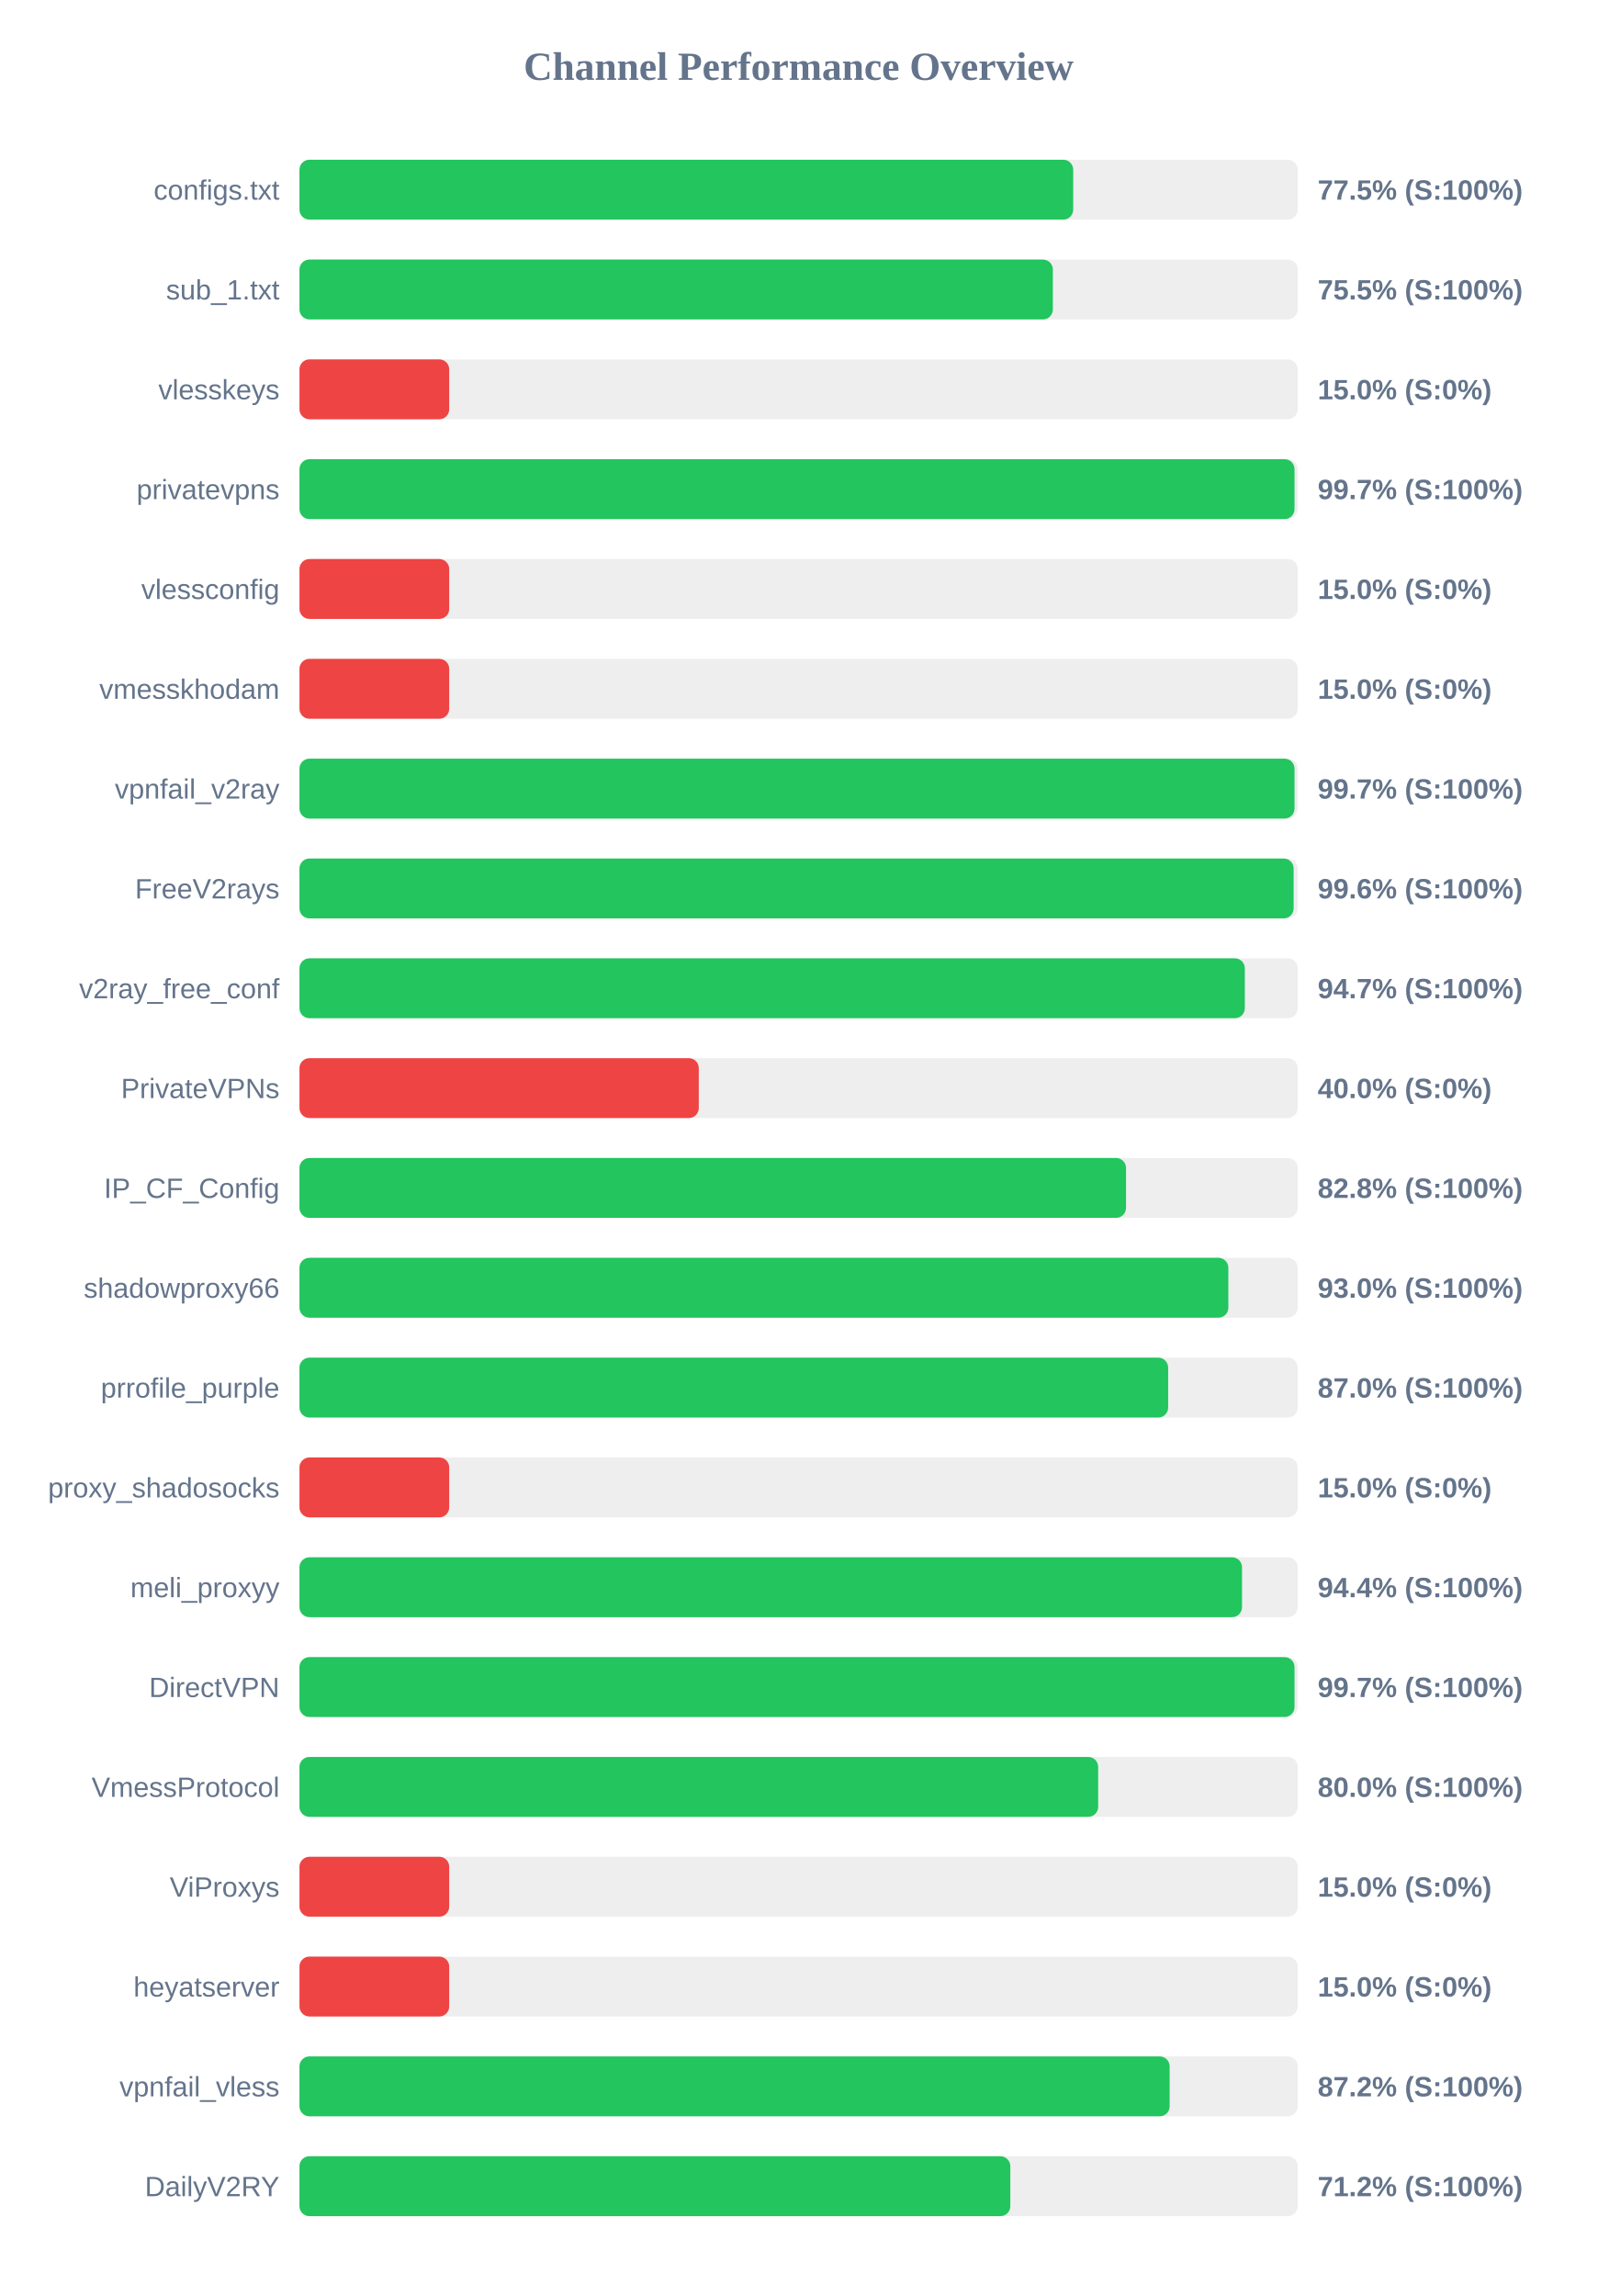
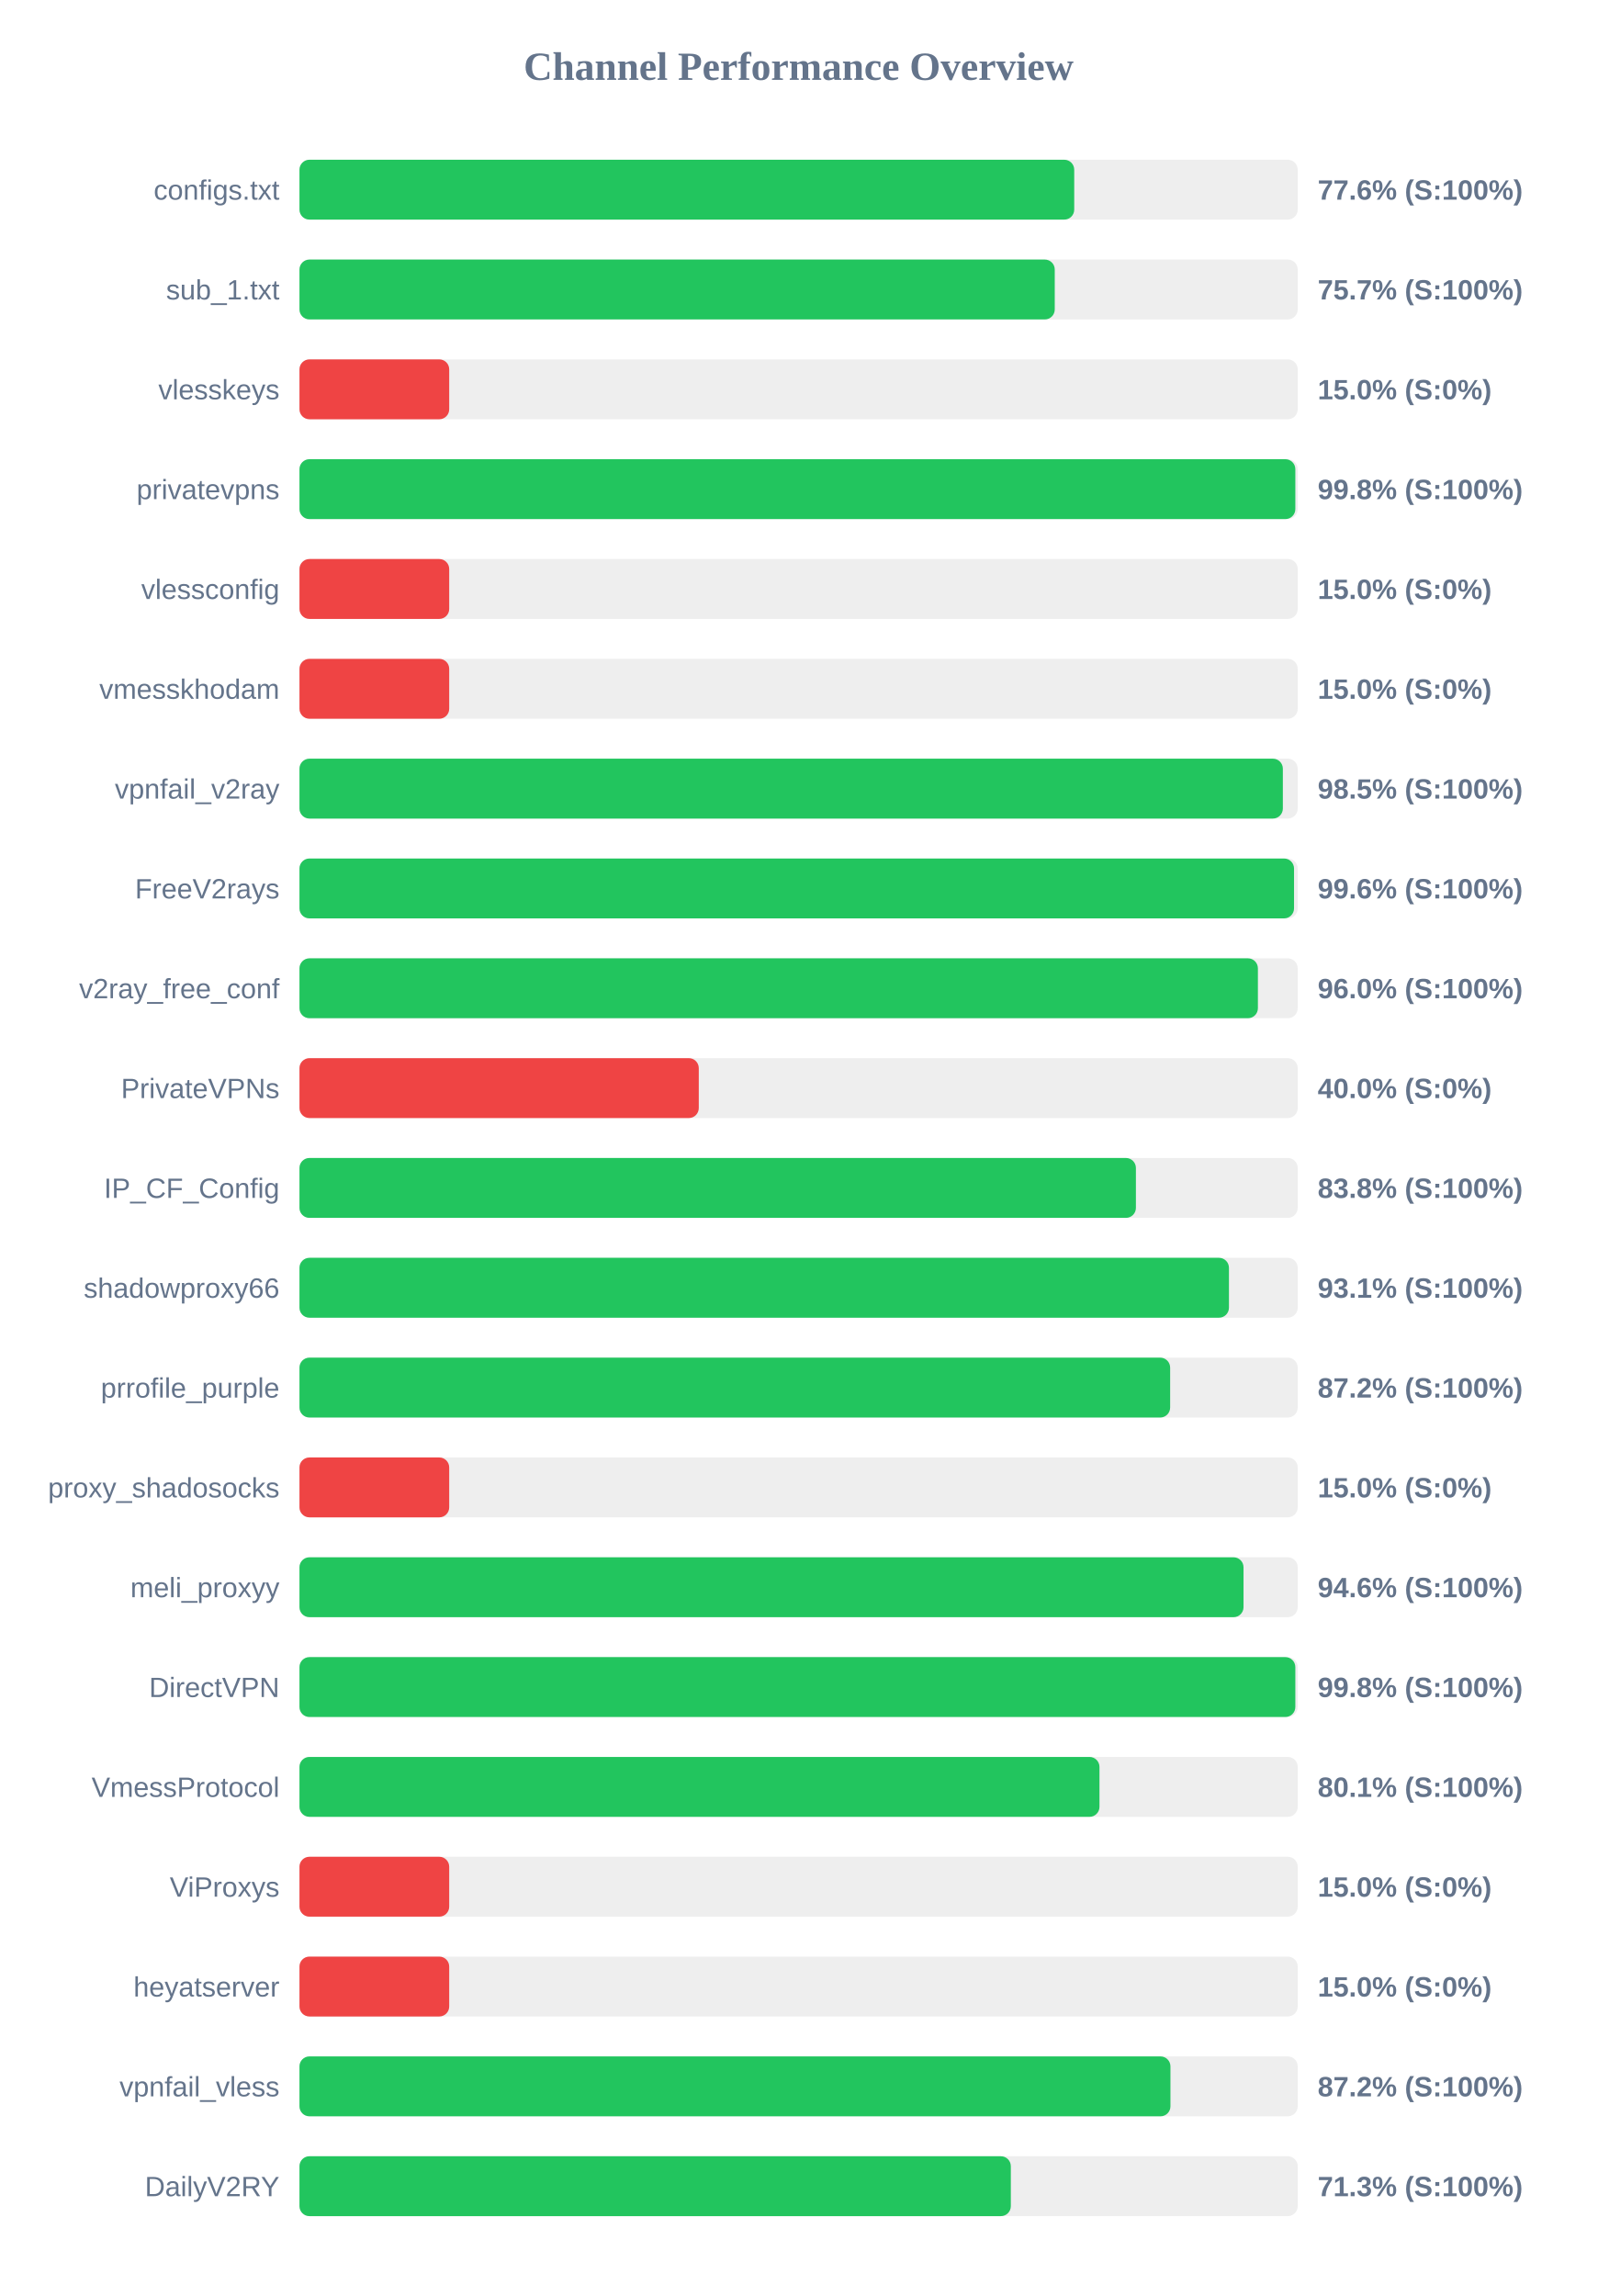
<svg xmlns="http://www.w3.org/2000/svg" width="800" height="1150" version="1.1">
  <style>
        .row { font: 14px Arial; fill: #64748b; }
        .score { font: bold 14px Arial; fill: #64748b; }
    </style>
  <text x="400" y="40" text-anchor="middle" font-size="20px" font-weight="bold" fill="#64748b">Channel Performance Overview</text>
  <rect x="150" y="80" width="500" height="30" fill="#eee" rx="5" />
-   <rect x="150" y="80" width="387.55" height="30" fill="#22c55e" rx="5" />
+   <rect x="150" y="80" width="388.05" height="30" fill="#22c55e" rx="5" />
  <text x="140" y="100" text-anchor="end" class="row">configs.txt</text>
-   <text x="660" y="100" text-anchor="start" class="score">77.5% (S:100%)</text>
+   <text x="660" y="100" text-anchor="start" class="score">77.6% (S:100%)</text>
  <rect x="150" y="130" width="500" height="30" fill="#eee" rx="5" />
-   <rect x="150" y="130" width="377.35" height="30" fill="#22c55e" rx="5" />
+   <rect x="150" y="130" width="378.3" height="30" fill="#22c55e" rx="5" />
  <text x="140" y="150" text-anchor="end" class="row">sub_1.txt</text>
-   <text x="660" y="150" text-anchor="start" class="score">75.5% (S:100%)</text>
+   <text x="660" y="150" text-anchor="start" class="score">75.7% (S:100%)</text>
  <rect x="150" y="180" width="500" height="30" fill="#eee" rx="5" />
  <rect x="150" y="180" width="75.0" height="30" fill="#ef4444" rx="5" />
  <text x="140" y="200" text-anchor="end" class="row">vlesskeys</text>
  <text x="660" y="200" text-anchor="start" class="score">15.0% (S:0%)</text>
  <rect x="150" y="230" width="500" height="30" fill="#eee" rx="5" />
-   <rect x="150" y="230" width="498.4" height="30" fill="#22c55e" rx="5" />
+   <rect x="150" y="230" width="498.8" height="30" fill="#22c55e" rx="5" />
  <text x="140" y="250" text-anchor="end" class="row">privatevpns</text>
-   <text x="660" y="250" text-anchor="start" class="score">99.7% (S:100%)</text>
+   <text x="660" y="250" text-anchor="start" class="score">99.8% (S:100%)</text>
  <rect x="150" y="280" width="500" height="30" fill="#eee" rx="5" />
  <rect x="150" y="280" width="75.0" height="30" fill="#ef4444" rx="5" />
  <text x="140" y="300" text-anchor="end" class="row">vlessconfig</text>
  <text x="660" y="300" text-anchor="start" class="score">15.0% (S:0%)</text>
  <rect x="150" y="330" width="500" height="30" fill="#eee" rx="5" />
  <rect x="150" y="330" width="75.0" height="30" fill="#ef4444" rx="5" />
  <text x="140" y="350" text-anchor="end" class="row">vmesskhodam</text>
  <text x="660" y="350" text-anchor="start" class="score">15.0% (S:0%)</text>
  <rect x="150" y="380" width="500" height="30" fill="#eee" rx="5" />
-   <rect x="150" y="380" width="498.4" height="30" fill="#22c55e" rx="5" />
+   <rect x="150" y="380" width="492.55" height="30" fill="#22c55e" rx="5" />
  <text x="140" y="400" text-anchor="end" class="row">vpnfail_v2ray</text>
-   <text x="660" y="400" text-anchor="start" class="score">99.7% (S:100%)</text>
+   <text x="660" y="400" text-anchor="start" class="score">98.5% (S:100%)</text>
  <rect x="150" y="430" width="500" height="30" fill="#eee" rx="5" />
-   <rect x="150" y="430" width="497.95" height="30" fill="#22c55e" rx="5" />
+   <rect x="150" y="430" width="498.15" height="30" fill="#22c55e" rx="5" />
  <text x="140" y="450" text-anchor="end" class="row">FreeV2rays</text>
  <text x="660" y="450" text-anchor="start" class="score">99.6% (S:100%)</text>
  <rect x="150" y="480" width="500" height="30" fill="#eee" rx="5" />
-   <rect x="150" y="480" width="473.5" height="30" fill="#22c55e" rx="5" />
+   <rect x="150" y="480" width="480.05" height="30" fill="#22c55e" rx="5" />
  <text x="140" y="500" text-anchor="end" class="row">v2ray_free_conf</text>
-   <text x="660" y="500" text-anchor="start" class="score">94.7% (S:100%)</text>
+   <text x="660" y="500" text-anchor="start" class="score">96.0% (S:100%)</text>
  <rect x="150" y="530" width="500" height="30" fill="#eee" rx="5" />
  <rect x="150" y="530" width="200.0" height="30" fill="#ef4444" rx="5" />
  <text x="140" y="550" text-anchor="end" class="row">PrivateVPNs</text>
  <text x="660" y="550" text-anchor="start" class="score">40.0% (S:0%)</text>
  <rect x="150" y="580" width="500" height="30" fill="#eee" rx="5" />
-   <rect x="150" y="580" width="414.0" height="30" fill="#22c55e" rx="5" />
+   <rect x="150" y="580" width="418.95" height="30" fill="#22c55e" rx="5" />
  <text x="140" y="600" text-anchor="end" class="row">IP_CF_Config</text>
-   <text x="660" y="600" text-anchor="start" class="score">82.8% (S:100%)</text>
+   <text x="660" y="600" text-anchor="start" class="score">83.8% (S:100%)</text>
  <rect x="150" y="630" width="500" height="30" fill="#eee" rx="5" />
-   <rect x="150" y="630" width="465.25" height="30" fill="#22c55e" rx="5" />
+   <rect x="150" y="630" width="465.55" height="30" fill="#22c55e" rx="5" />
  <text x="140" y="650" text-anchor="end" class="row">shadowproxy66</text>
-   <text x="660" y="650" text-anchor="start" class="score">93.0% (S:100%)</text>
+   <text x="660" y="650" text-anchor="start" class="score">93.1% (S:100%)</text>
  <rect x="150" y="680" width="500" height="30" fill="#eee" rx="5" />
-   <rect x="150" y="680" width="435.1" height="30" fill="#22c55e" rx="5" />
+   <rect x="150" y="680" width="436.1" height="30" fill="#22c55e" rx="5" />
  <text x="140" y="700" text-anchor="end" class="row">prrofile_purple</text>
-   <text x="660" y="700" text-anchor="start" class="score">87.0% (S:100%)</text>
+   <text x="660" y="700" text-anchor="start" class="score">87.2% (S:100%)</text>
  <rect x="150" y="730" width="500" height="30" fill="#eee" rx="5" />
  <rect x="150" y="730" width="75.0" height="30" fill="#ef4444" rx="5" />
  <text x="140" y="750" text-anchor="end" class="row">proxy_shadosocks</text>
  <text x="660" y="750" text-anchor="start" class="score">15.0% (S:0%)</text>
  <rect x="150" y="780" width="500" height="30" fill="#eee" rx="5" />
-   <rect x="150" y="780" width="472.1" height="30" fill="#22c55e" rx="5" />
+   <rect x="150" y="780" width="472.85" height="30" fill="#22c55e" rx="5" />
  <text x="140" y="800" text-anchor="end" class="row">meli_proxyy</text>
-   <text x="660" y="800" text-anchor="start" class="score">94.4% (S:100%)</text>
+   <text x="660" y="800" text-anchor="start" class="score">94.6% (S:100%)</text>
  <rect x="150" y="830" width="500" height="30" fill="#eee" rx="5" />
-   <rect x="150" y="830" width="498.4" height="30" fill="#22c55e" rx="5" />
+   <rect x="150" y="830" width="498.8" height="30" fill="#22c55e" rx="5" />
  <text x="140" y="850" text-anchor="end" class="row">DirectVPN</text>
-   <text x="660" y="850" text-anchor="start" class="score">99.7% (S:100%)</text>
+   <text x="660" y="850" text-anchor="start" class="score">99.8% (S:100%)</text>
  <rect x="150" y="880" width="500" height="30" fill="#eee" rx="5" />
-   <rect x="150" y="880" width="400.05" height="30" fill="#22c55e" rx="5" />
+   <rect x="150" y="880" width="400.7" height="30" fill="#22c55e" rx="5" />
  <text x="140" y="900" text-anchor="end" class="row">VmessProtocol</text>
-   <text x="660" y="900" text-anchor="start" class="score">80.0% (S:100%)</text>
+   <text x="660" y="900" text-anchor="start" class="score">80.1% (S:100%)</text>
  <rect x="150" y="930" width="500" height="30" fill="#eee" rx="5" />
  <rect x="150" y="930" width="75.0" height="30" fill="#ef4444" rx="5" />
  <text x="140" y="950" text-anchor="end" class="row">ViProxys</text>
  <text x="660" y="950" text-anchor="start" class="score">15.0% (S:0%)</text>
  <rect x="150" y="980" width="500" height="30" fill="#eee" rx="5" />
  <rect x="150" y="980" width="75.0" height="30" fill="#ef4444" rx="5" />
  <text x="140" y="1000" text-anchor="end" class="row">heyatserver</text>
  <text x="660" y="1000" text-anchor="start" class="score">15.0% (S:0%)</text>
  <rect x="150" y="1030" width="500" height="30" fill="#eee" rx="5" />
-   <rect x="150" y="1030" width="435.85" height="30" fill="#22c55e" rx="5" />
+   <rect x="150" y="1030" width="436.25" height="30" fill="#22c55e" rx="5" />
  <text x="140" y="1050" text-anchor="end" class="row">vpnfail_vless</text>
  <text x="660" y="1050" text-anchor="start" class="score">87.2% (S:100%)</text>
  <rect x="150" y="1080" width="500" height="30" fill="#eee" rx="5" />
-   <rect x="150" y="1080" width="356.05" height="30" fill="#22c55e" rx="5" />
+   <rect x="150" y="1080" width="356.3" height="30" fill="#22c55e" rx="5" />
  <text x="140" y="1100" text-anchor="end" class="row">DailyV2RY</text>
-   <text x="660" y="1100" text-anchor="start" class="score">71.2% (S:100%)</text>
+   <text x="660" y="1100" text-anchor="start" class="score">71.3% (S:100%)</text>
</svg>
